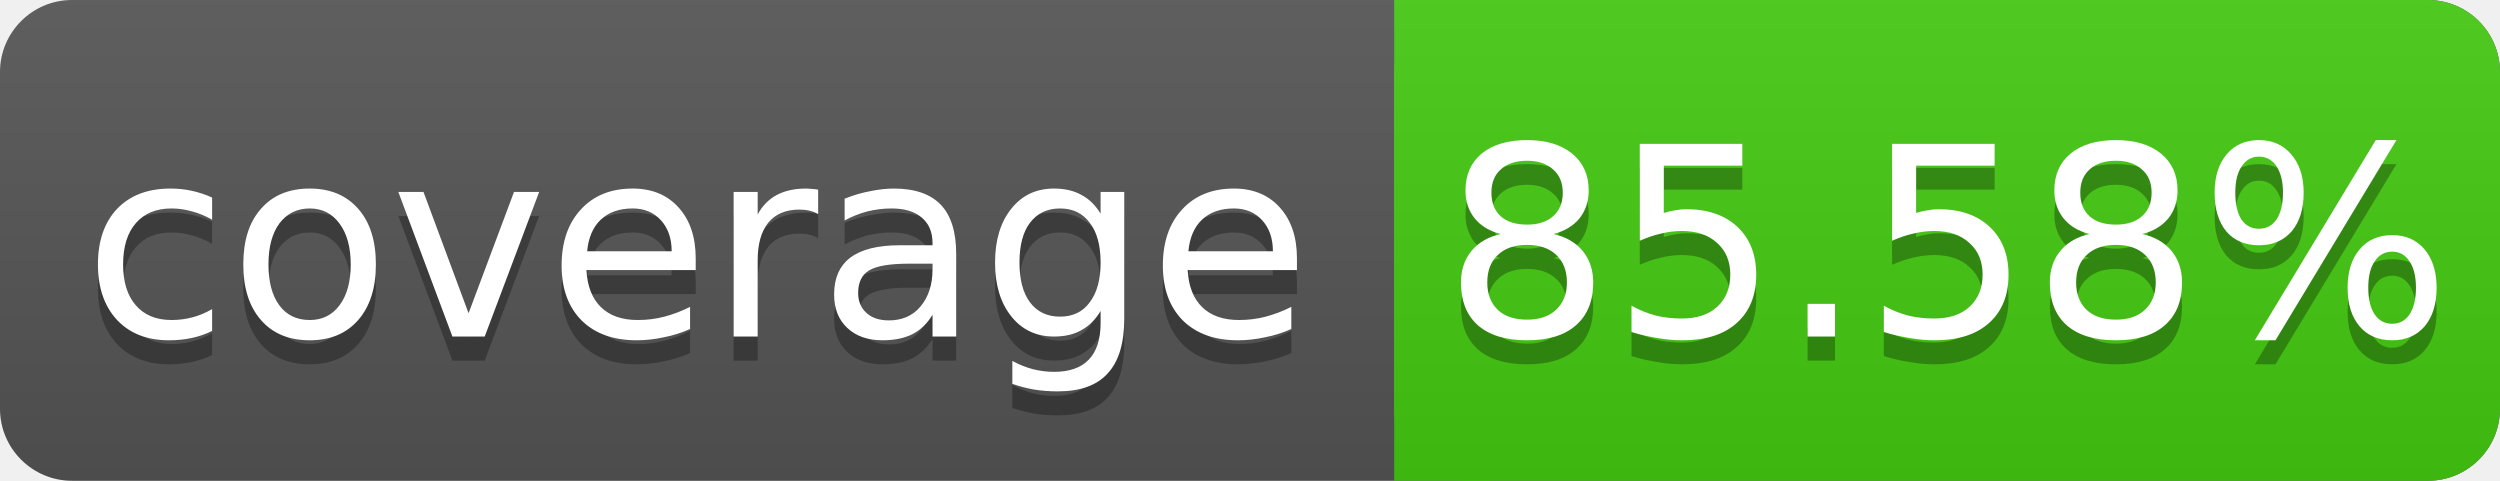
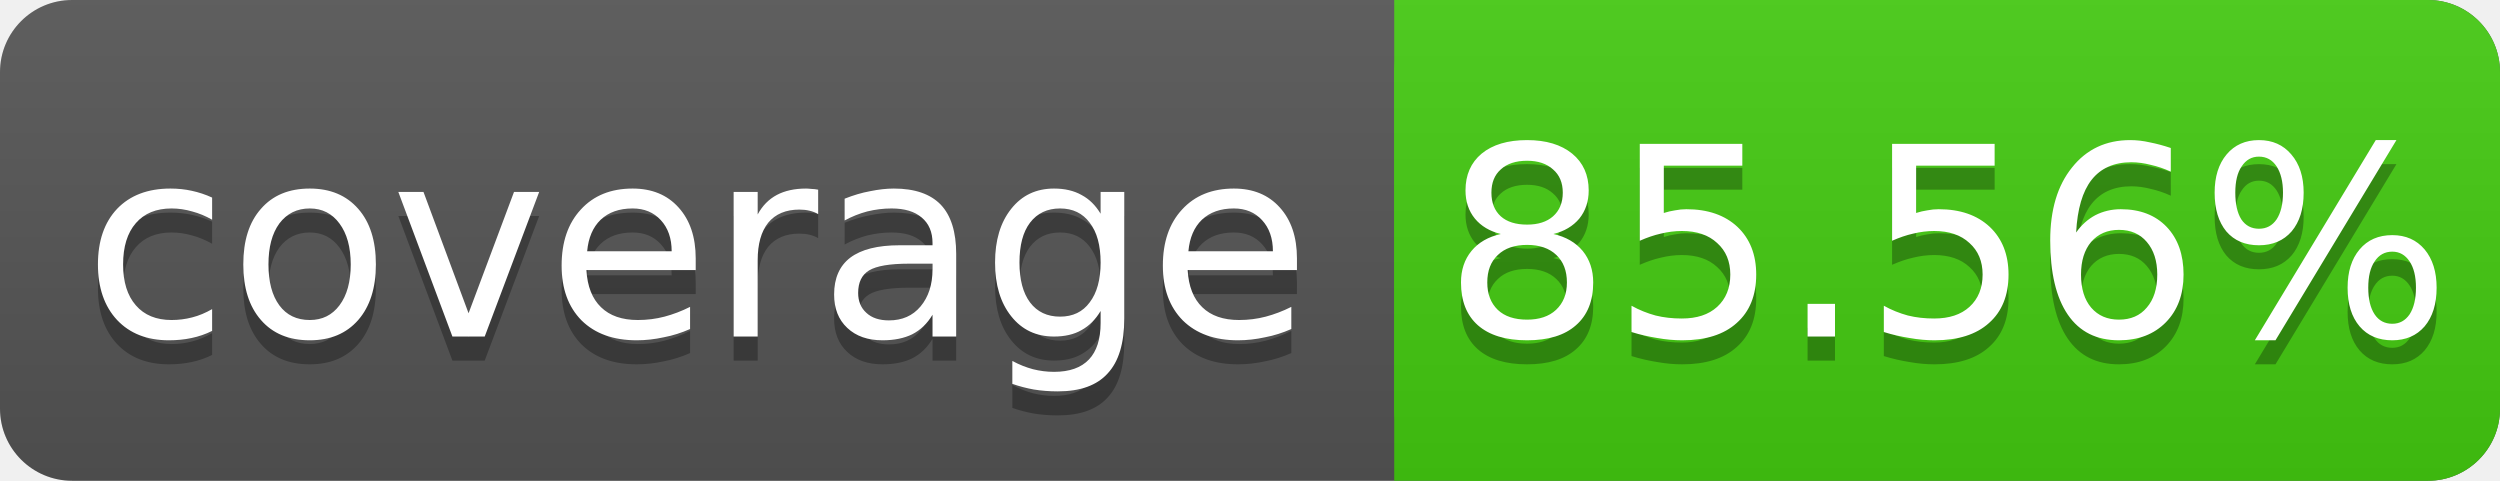
<svg xmlns="http://www.w3.org/2000/svg" width="104" height="20">
  <linearGradient id="s" x2="0" y2="100%">
    <stop offset="0" stop-color="#bbb" stop-opacity=".1" />
    <stop offset="1" stop-opacity=".1" />
  </linearGradient>
  <rect rx="3" width="104" height="20" fill="#555" />
  <rect rx="3" x="58" width="46" height="20" fill="#4c1" />
  <rect x="58" width="4" height="20" fill="#4c1" />
  <rect rx="3" width="104" height="20" fill="url(#s)" />
  <g fill="#fff" text-anchor="middle" font-family="DejaVu Sans,Verdana,Geneva,sans-serif" font-size="11">
    <text x="29" y="15" fill="#010101" fill-opacity=".3">coverage</text>
    <text x="29" y="14">coverage</text>
-     <text x="81" y="15" fill="#010101" fill-opacity=".3">85.58%</text>
-     <text x="81" y="14">85.58%</text>
+     <text x="81" y="15" fill="#010101" fill-opacity=".3">85.56%</text>
+     <text x="81" y="14">85.56%</text>
  </g>
</svg>
